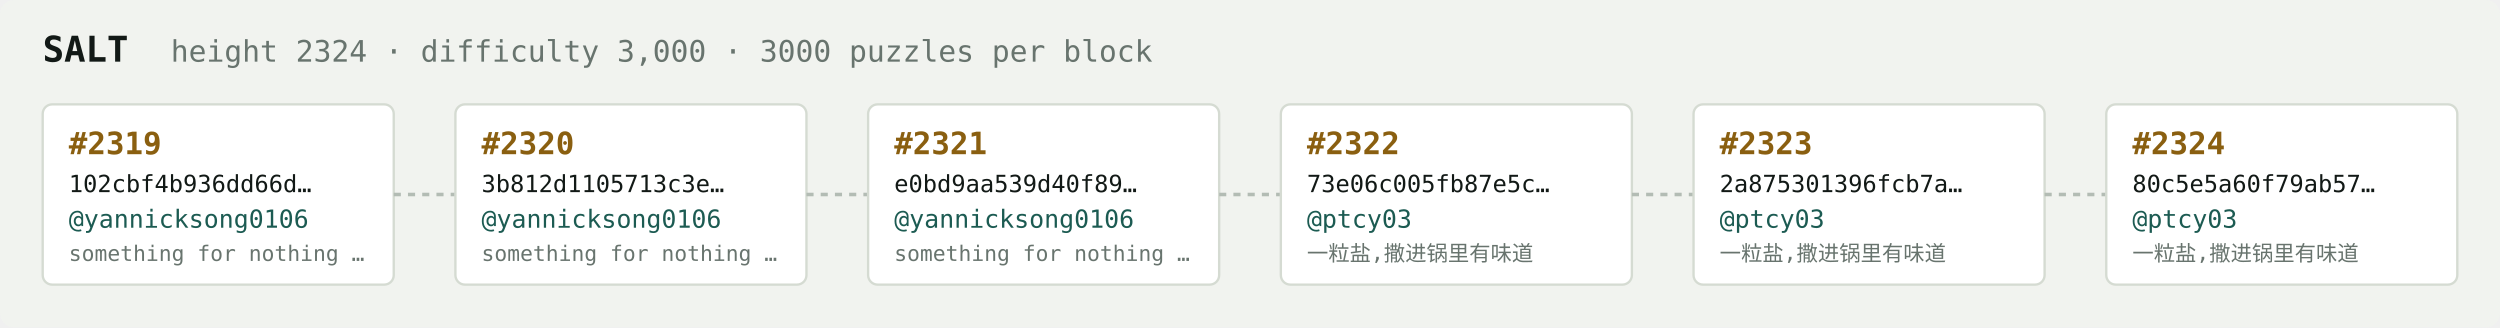
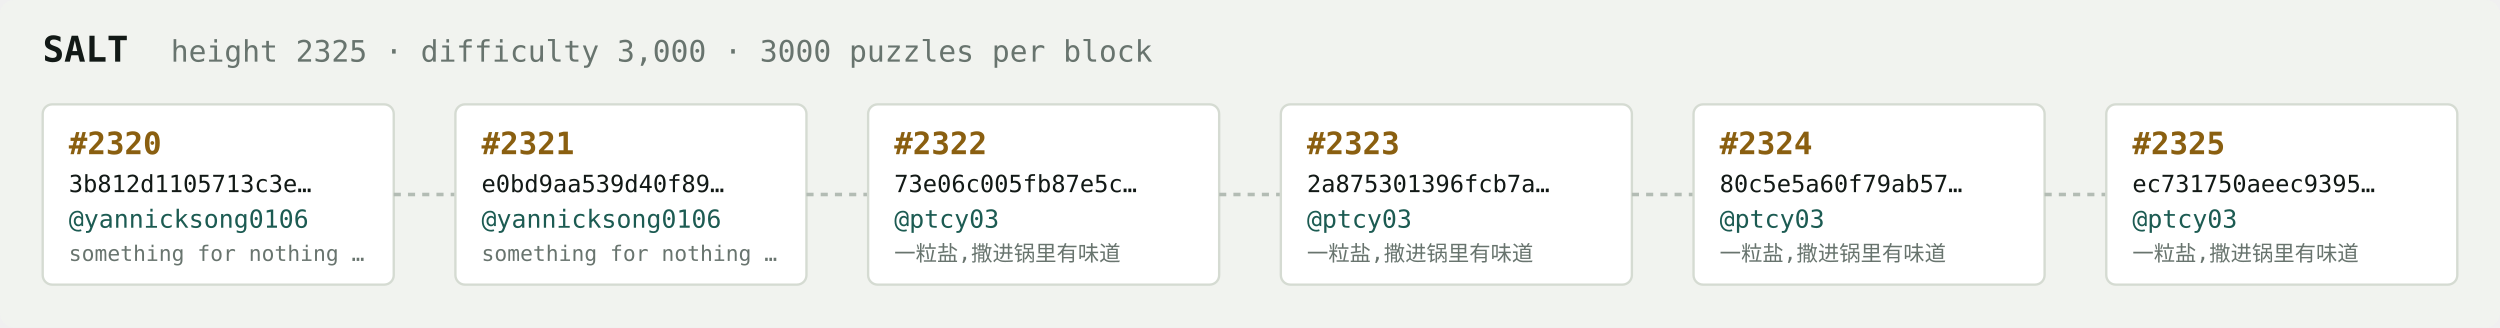
<svg xmlns="http://www.w3.org/2000/svg" width="1054" height="138" viewBox="0 0 1054 138" font-family="ui-monospace,SFMono-Regular,Menlo,monospace">
  <rect fill="#f1f3ef" width="1054" height="138" rx="6" />
  <text x="18" y="26" fill="#121916" font-size="15" font-weight="700">SALT</text>
-   <text x="72" y="26" fill="#68746e" font-size="12.5">height 2324 · difficulty 3,000 · 3000 puzzles per block</text>
+   <text x="72" y="26" fill="#68746e" font-size="12.5">height 2325 · difficulty 3,000 · 3000 puzzles per block</text>
  <rect x="18" y="44" width="148" height="76" rx="4" fill="#ffffff" stroke="#d5dbd2" stroke-width="1" />
-   <text x="29" y="65" fill="#8a5f10" font-size="13" font-weight="700">#2319</text>
-   <text x="29" y="81" fill="#121916" font-size="10">102cbf4b936dd66d…</text>
+   <text x="29" y="65" fill="#8a5f10" font-size="13" font-weight="700">#2320</text>
+   <text x="29" y="81" fill="#121916" font-size="10">3b812d1105713c3e…</text>
  <text x="29" y="96" fill="#1c5b52" font-size="10.5">@yannicksong0106</text>
  <text x="29" y="110" fill="#68746e" font-size="9">something for nothing …</text>
  <line x1="166" y1="82.0" x2="192" y2="82.0" stroke="#b3bcb4" stroke-width="1.5" stroke-dasharray="3 3" />
  <rect x="192" y="44" width="148" height="76" rx="4" fill="#ffffff" stroke="#d5dbd2" stroke-width="1" />
-   <text x="203" y="65" fill="#8a5f10" font-size="13" font-weight="700">#2320</text>
-   <text x="203" y="81" fill="#121916" font-size="10">3b812d1105713c3e…</text>
+   <text x="203" y="65" fill="#8a5f10" font-size="13" font-weight="700">#2321</text>
+   <text x="203" y="81" fill="#121916" font-size="10">e0bd9aa539d40f89…</text>
  <text x="203" y="96" fill="#1c5b52" font-size="10.5">@yannicksong0106</text>
  <text x="203" y="110" fill="#68746e" font-size="9">something for nothing …</text>
  <line x1="340" y1="82.0" x2="366" y2="82.0" stroke="#b3bcb4" stroke-width="1.5" stroke-dasharray="3 3" />
  <rect x="366" y="44" width="148" height="76" rx="4" fill="#ffffff" stroke="#d5dbd2" stroke-width="1" />
-   <text x="377" y="65" fill="#8a5f10" font-size="13" font-weight="700">#2321</text>
-   <text x="377" y="81" fill="#121916" font-size="10">e0bd9aa539d40f89…</text>
-   <text x="377" y="96" fill="#1c5b52" font-size="10.5">@yannicksong0106</text>
-   <text x="377" y="110" fill="#68746e" font-size="9">something for nothing …</text>
+   <text x="377" y="65" fill="#8a5f10" font-size="13" font-weight="700">#2322</text>
+   <text x="377" y="81" fill="#121916" font-size="10">73e06c005fb87e5c…</text>
+   <text x="377" y="96" fill="#1c5b52" font-size="10.5">@ptcy03</text>
+   <text x="377" y="110" fill="#68746e" font-size="9">一粒盐,撒进锅里有味道</text>
  <line x1="514" y1="82.0" x2="540" y2="82.0" stroke="#b3bcb4" stroke-width="1.5" stroke-dasharray="3 3" />
  <rect x="540" y="44" width="148" height="76" rx="4" fill="#ffffff" stroke="#d5dbd2" stroke-width="1" />
-   <text x="551" y="65" fill="#8a5f10" font-size="13" font-weight="700">#2322</text>
-   <text x="551" y="81" fill="#121916" font-size="10">73e06c005fb87e5c…</text>
+   <text x="551" y="65" fill="#8a5f10" font-size="13" font-weight="700">#2323</text>
+   <text x="551" y="81" fill="#121916" font-size="10">2a875301396fcb7a…</text>
  <text x="551" y="96" fill="#1c5b52" font-size="10.5">@ptcy03</text>
  <text x="551" y="110" fill="#68746e" font-size="9">一粒盐,撒进锅里有味道</text>
  <line x1="688" y1="82.0" x2="714" y2="82.0" stroke="#b3bcb4" stroke-width="1.5" stroke-dasharray="3 3" />
  <rect x="714" y="44" width="148" height="76" rx="4" fill="#ffffff" stroke="#d5dbd2" stroke-width="1" />
-   <text x="725" y="65" fill="#8a5f10" font-size="13" font-weight="700">#2323</text>
-   <text x="725" y="81" fill="#121916" font-size="10">2a875301396fcb7a…</text>
+   <text x="725" y="65" fill="#8a5f10" font-size="13" font-weight="700">#2324</text>
+   <text x="725" y="81" fill="#121916" font-size="10">80c5e5a60f79ab57…</text>
  <text x="725" y="96" fill="#1c5b52" font-size="10.5">@ptcy03</text>
  <text x="725" y="110" fill="#68746e" font-size="9">一粒盐,撒进锅里有味道</text>
  <line x1="862" y1="82.0" x2="888" y2="82.0" stroke="#b3bcb4" stroke-width="1.5" stroke-dasharray="3 3" />
  <rect x="888" y="44" width="148" height="76" rx="4" fill="#ffffff" stroke="#d5dbd2" stroke-width="1" />
-   <text x="899" y="65" fill="#8a5f10" font-size="13" font-weight="700">#2324</text>
-   <text x="899" y="81" fill="#121916" font-size="10">80c5e5a60f79ab57…</text>
+   <text x="899" y="65" fill="#8a5f10" font-size="13" font-weight="700">#2325</text>
+   <text x="899" y="81" fill="#121916" font-size="10">ec731750aeec9395…</text>
  <text x="899" y="96" fill="#1c5b52" font-size="10.5">@ptcy03</text>
  <text x="899" y="110" fill="#68746e" font-size="9">一粒盐,撒进锅里有味道</text>
</svg>
